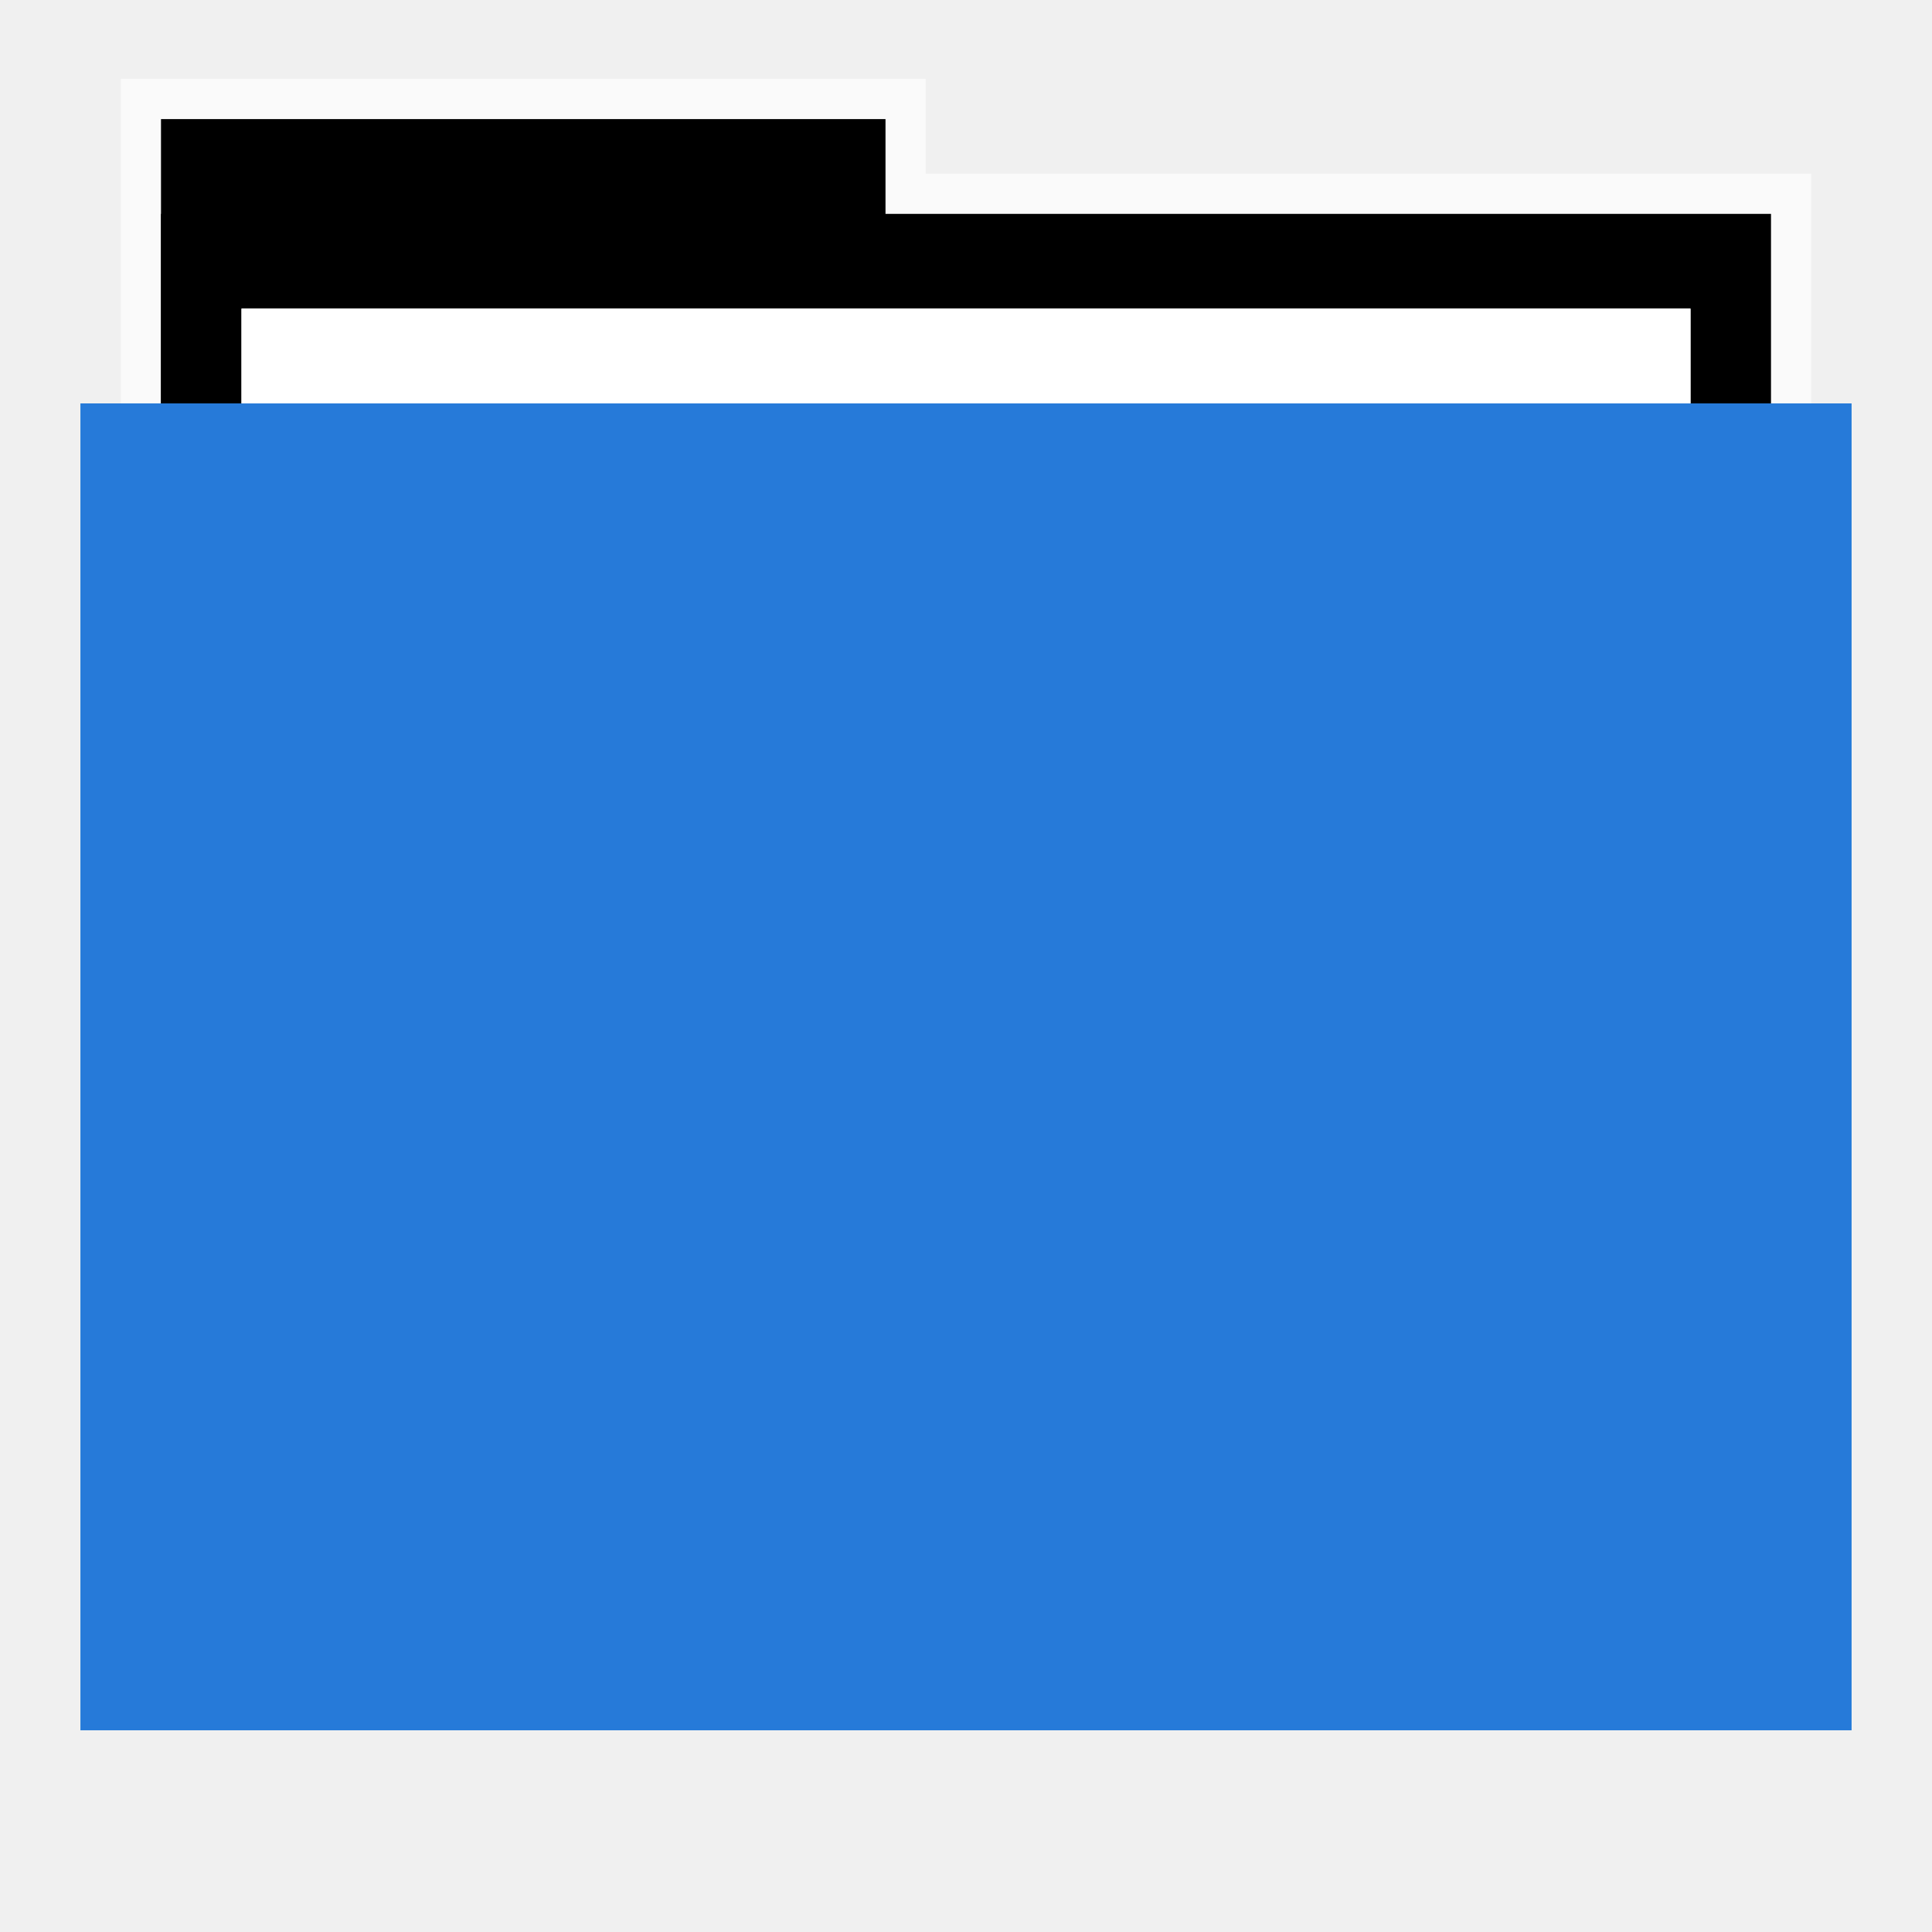
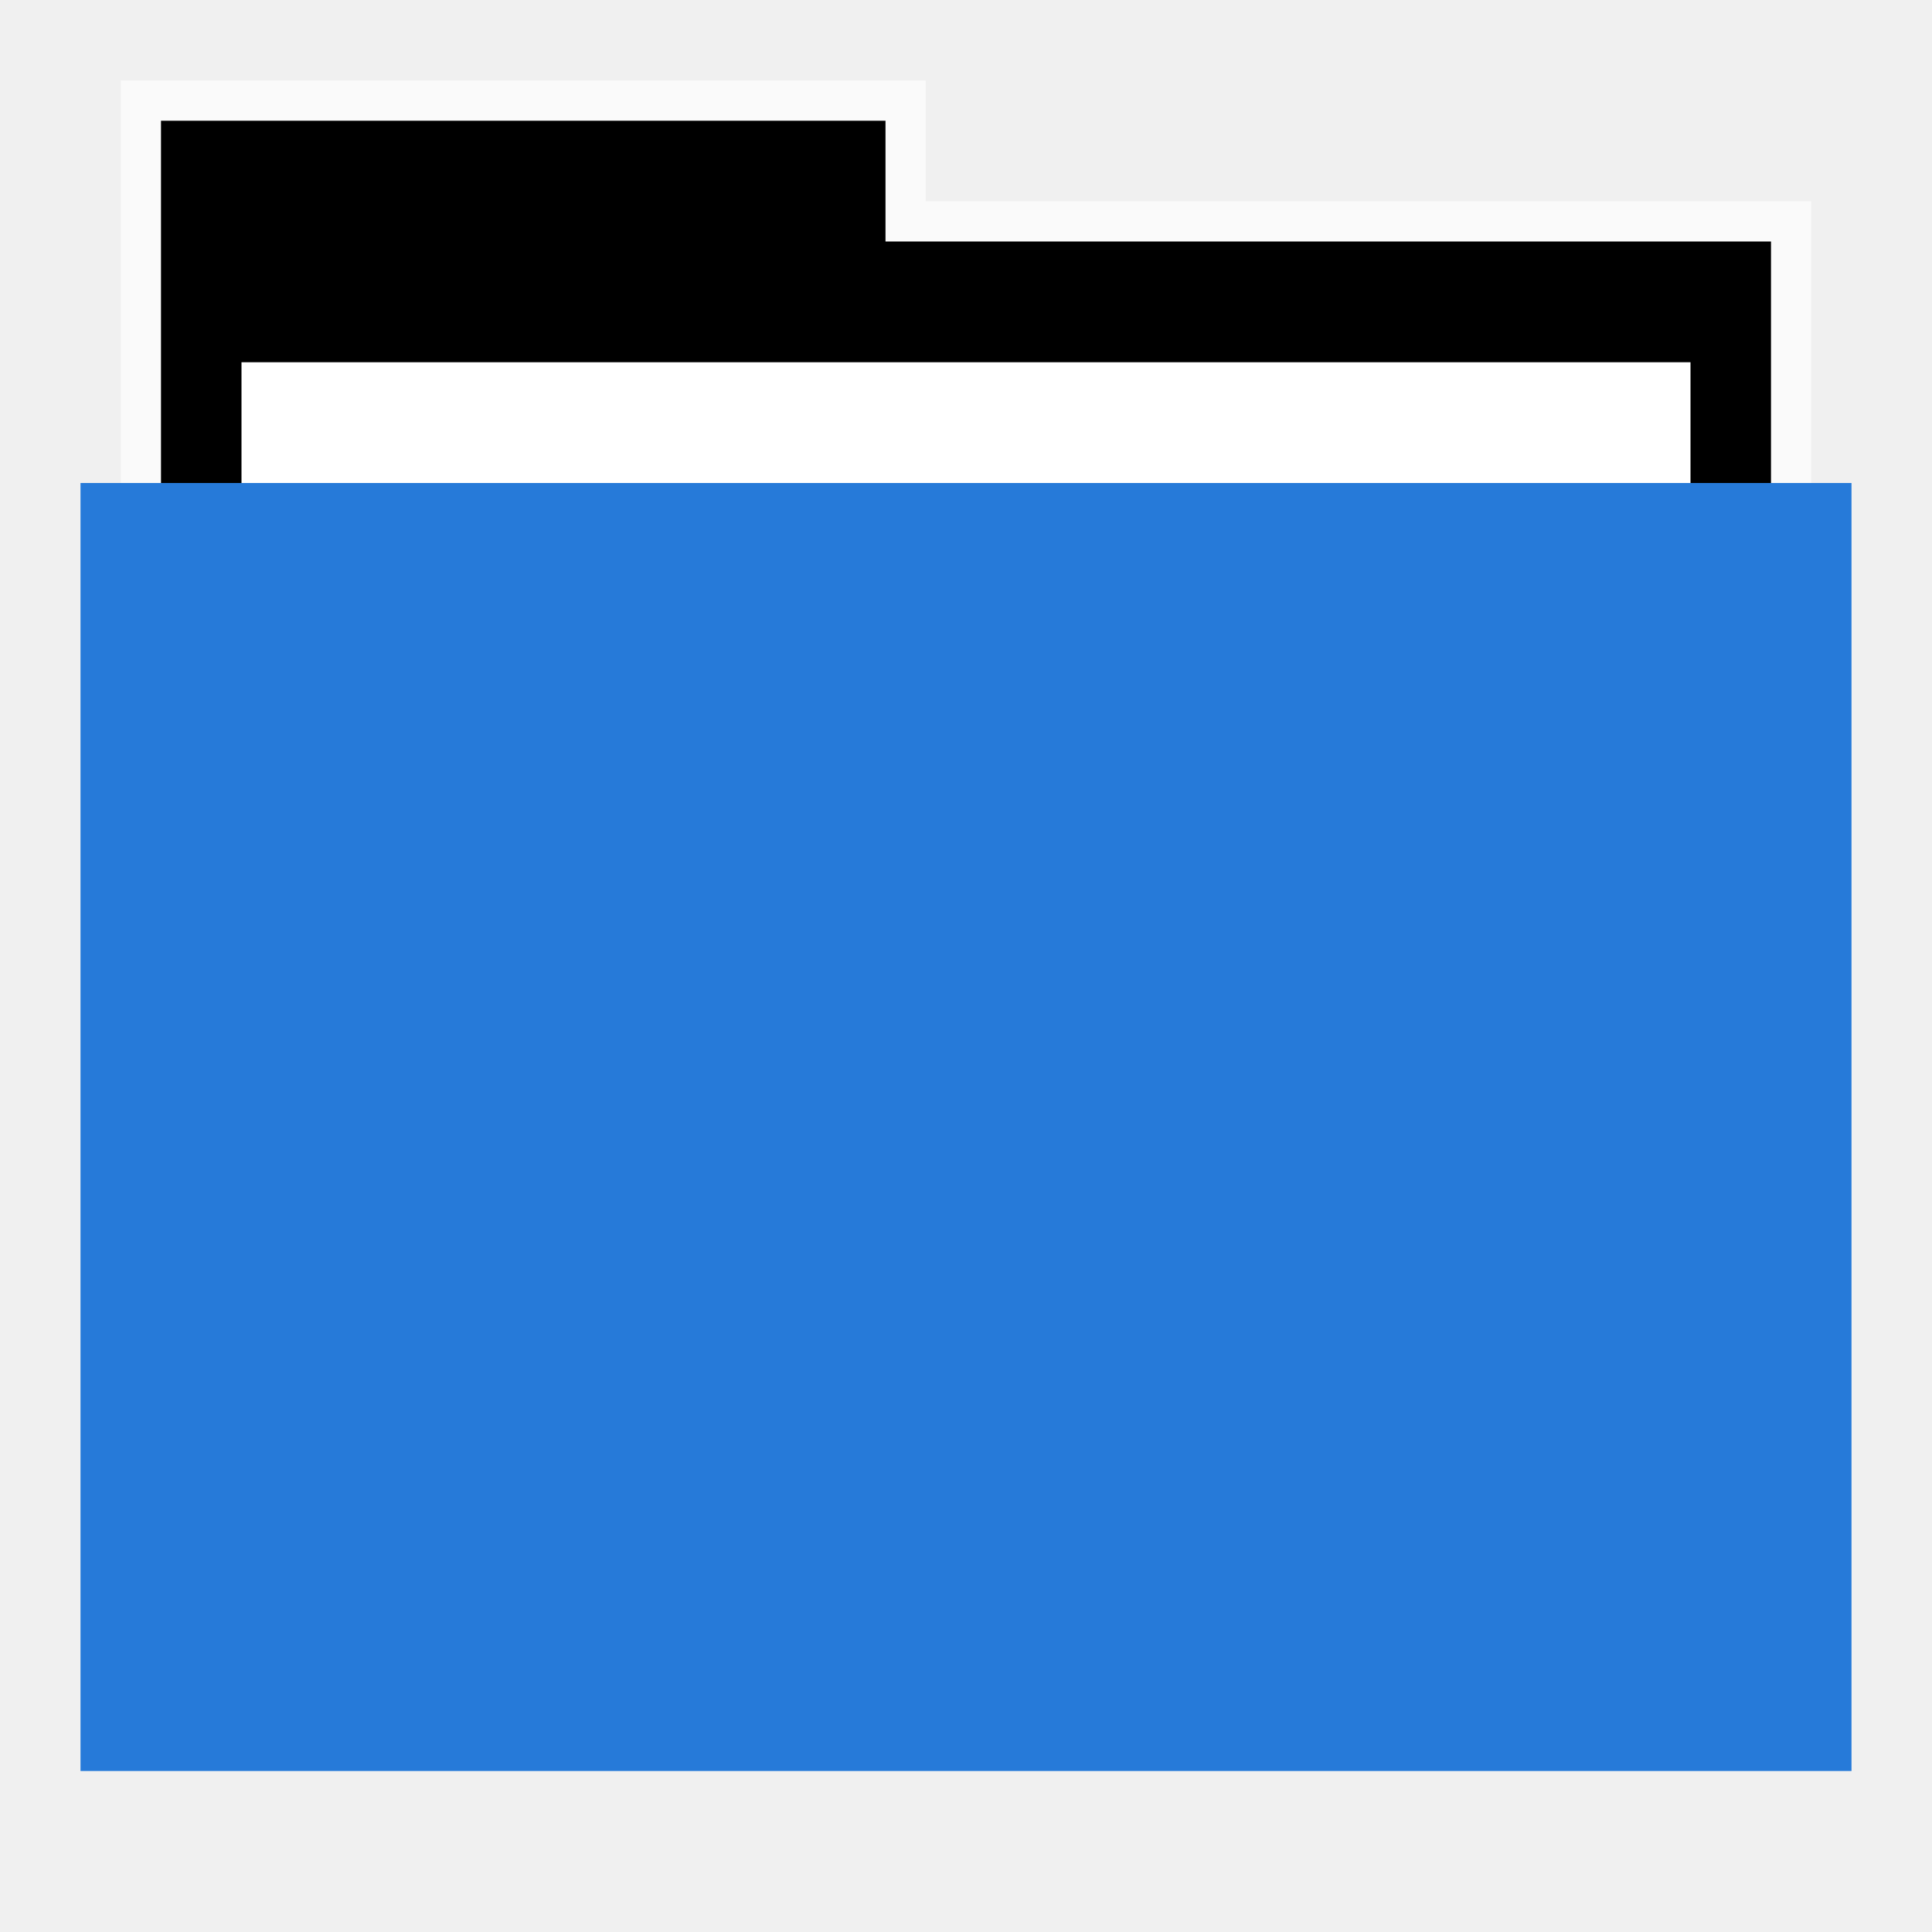
<svg xmlns="http://www.w3.org/2000/svg" width="48" version="1.1" height="48">
-   <path style="opacity:.65;fill:#fff;stroke:none" id="rect4154" d="m 3,1.959 0,9.342 42,0 0,-6.987 -22,0 0,-2.356 z" />
+   <path style="opacity:.65;fill:#fff" id="rect4154" d="M 3,2 V 13.601 H 45 V 5 H 23 V 2 Z" />
  <g id="folderLayer">
-     <g style="stroke:none" id="g6">
+     <g id="g6">
      <g id="g3053" transform="matrix(1,0,0,1.177332,0,-5.282334)">
-         <rect width="18" x="4" y="7" height="10" id="folderTab" />
-         <rect width="40" x="4" y="9" height="30" id="folderBackground" />
-         <rect width="36" x="6" y="11" height="28" style="fill:#fff" id="folderPaper" />
-         <rect width="44" x="2" y="13" height="28" style="fill:#3498db" id="folderFront" />
+         <path style="stroke-width:1.085" id="folderTab" d="M 4,3 V 40.633 H 44 V 6 H 22 V 3 Z" transform="matrix(1,0,0,0.8493782,0,4.4867)" />
+         <path style="fill:#fff" id="folderPaper" d="m 6,12.131 h 36 v 26.869 h -36 Z " />
      </g>
-       <rect width="36" x="6" y="7.668" height="32.965" style="fill:#fff" id="rect3849" />
-       <rect width="44" x="2" y="10.023" height="32.965" style="fill:#267ad9" id="rect3851" />
+       <path style="fill:#267ad9" id="rect3851" d="m 2,12 h 44 v 32 h -44 Z " />
    </g>
  </g>
</svg>
